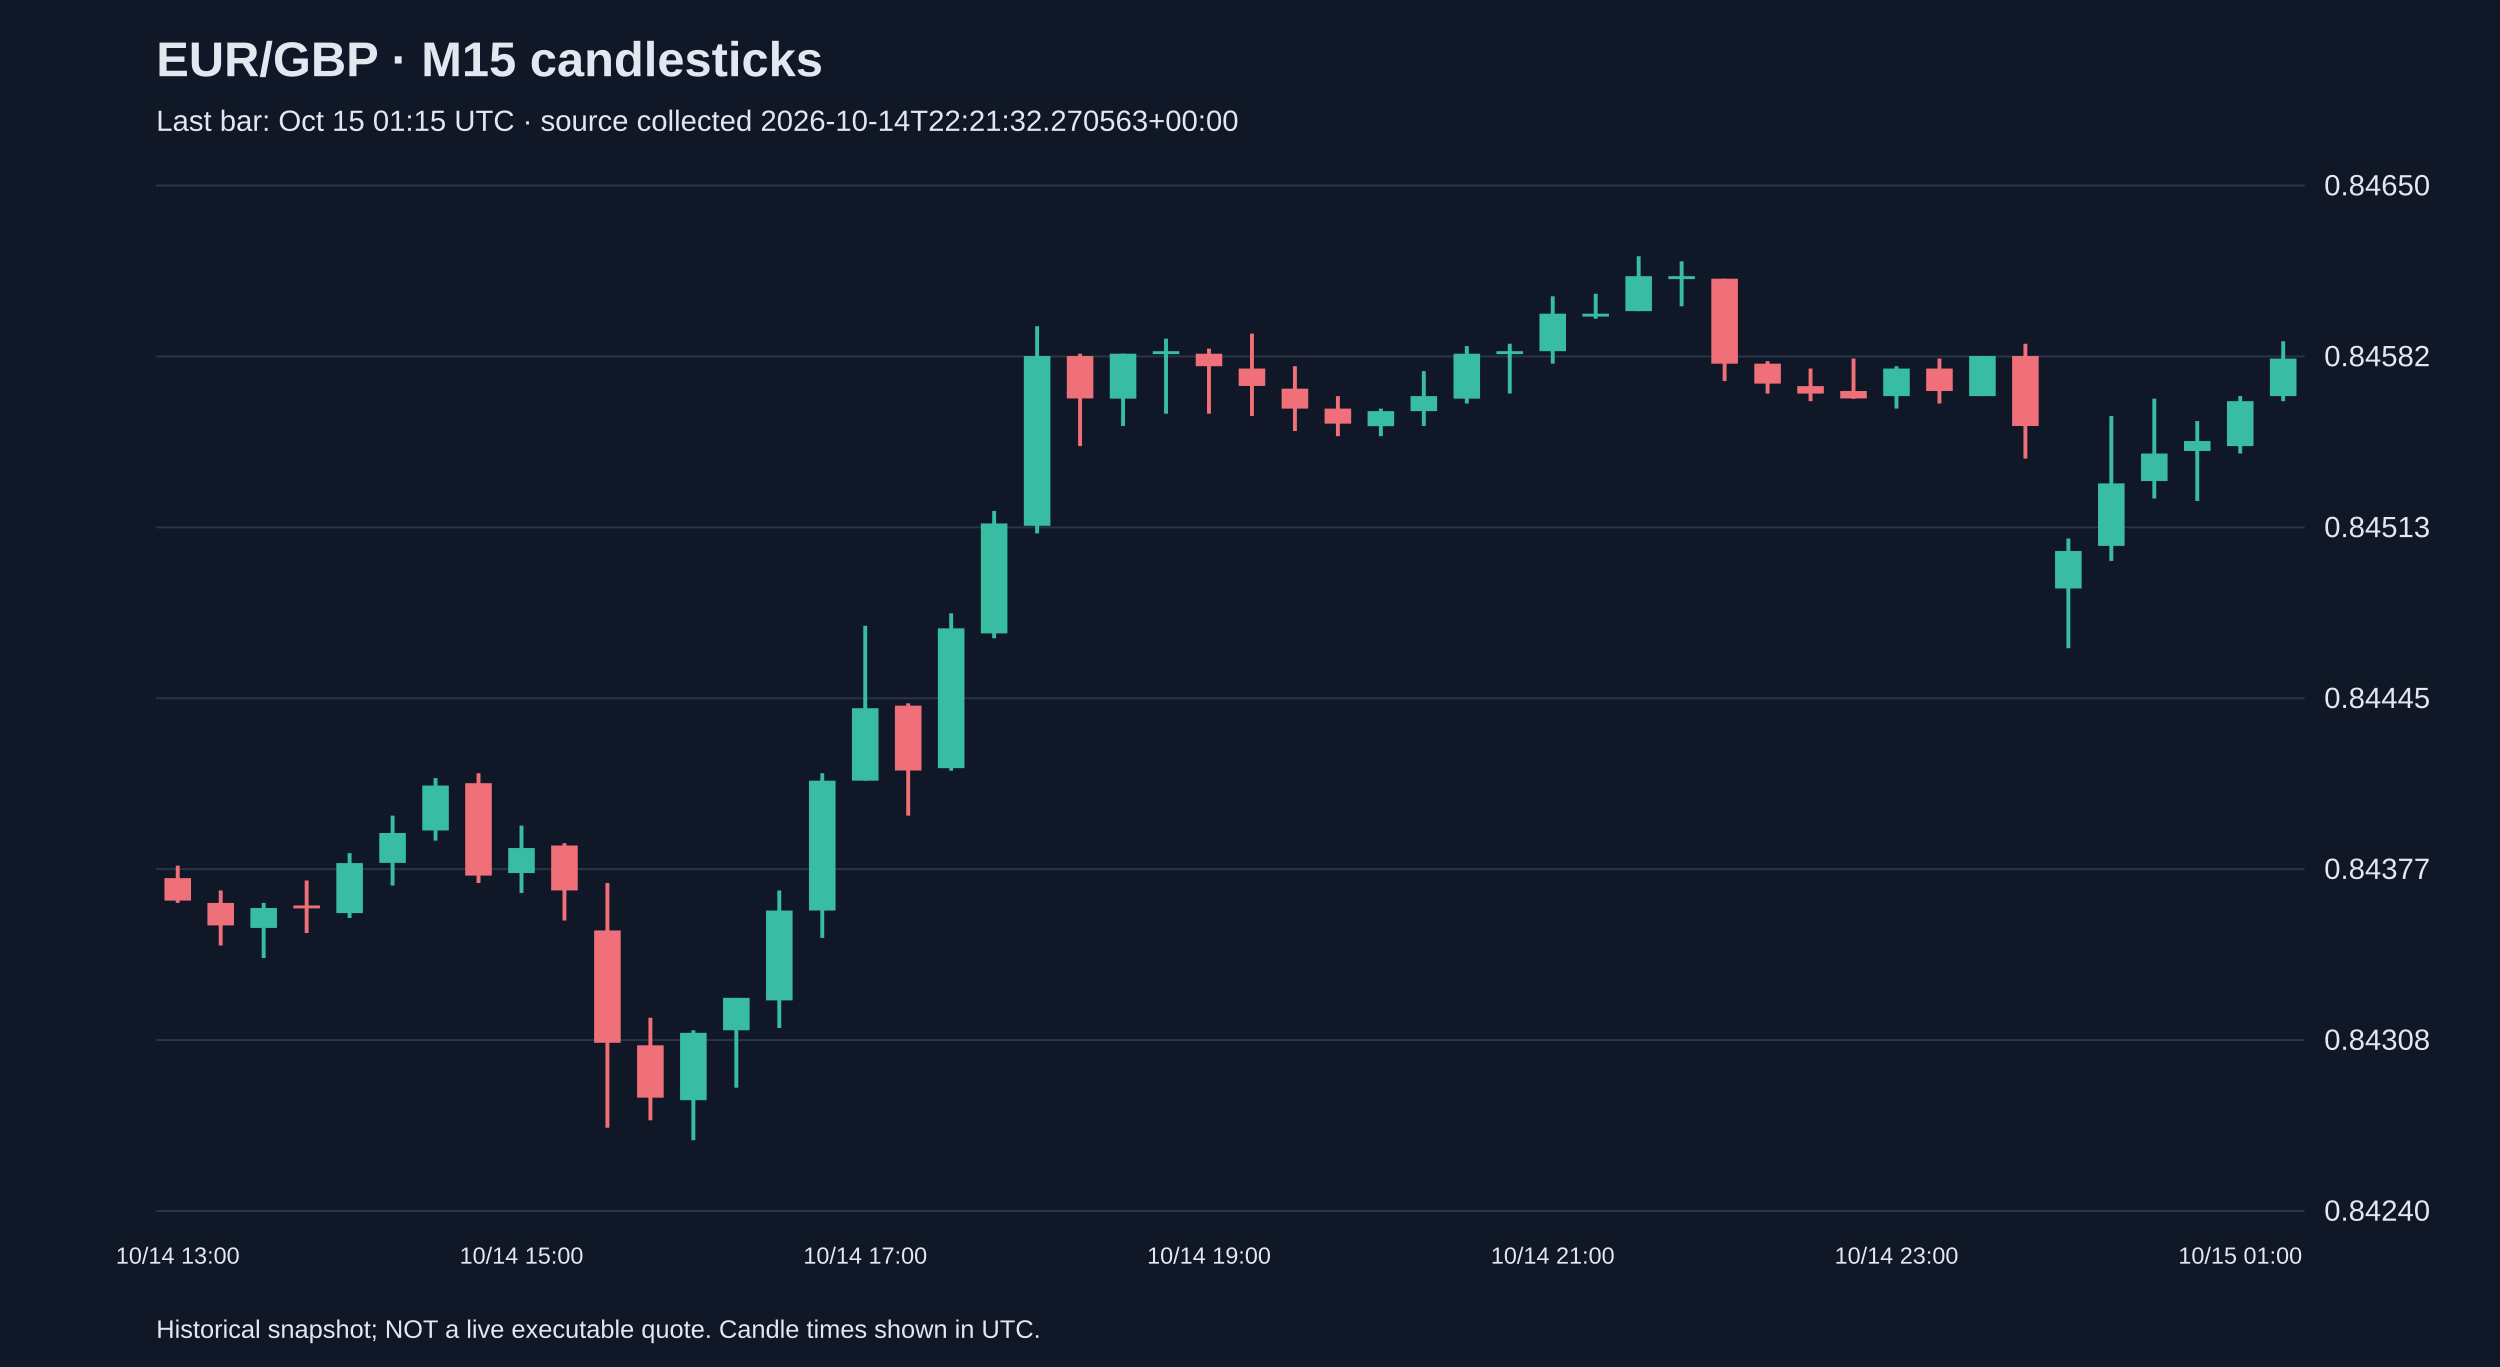
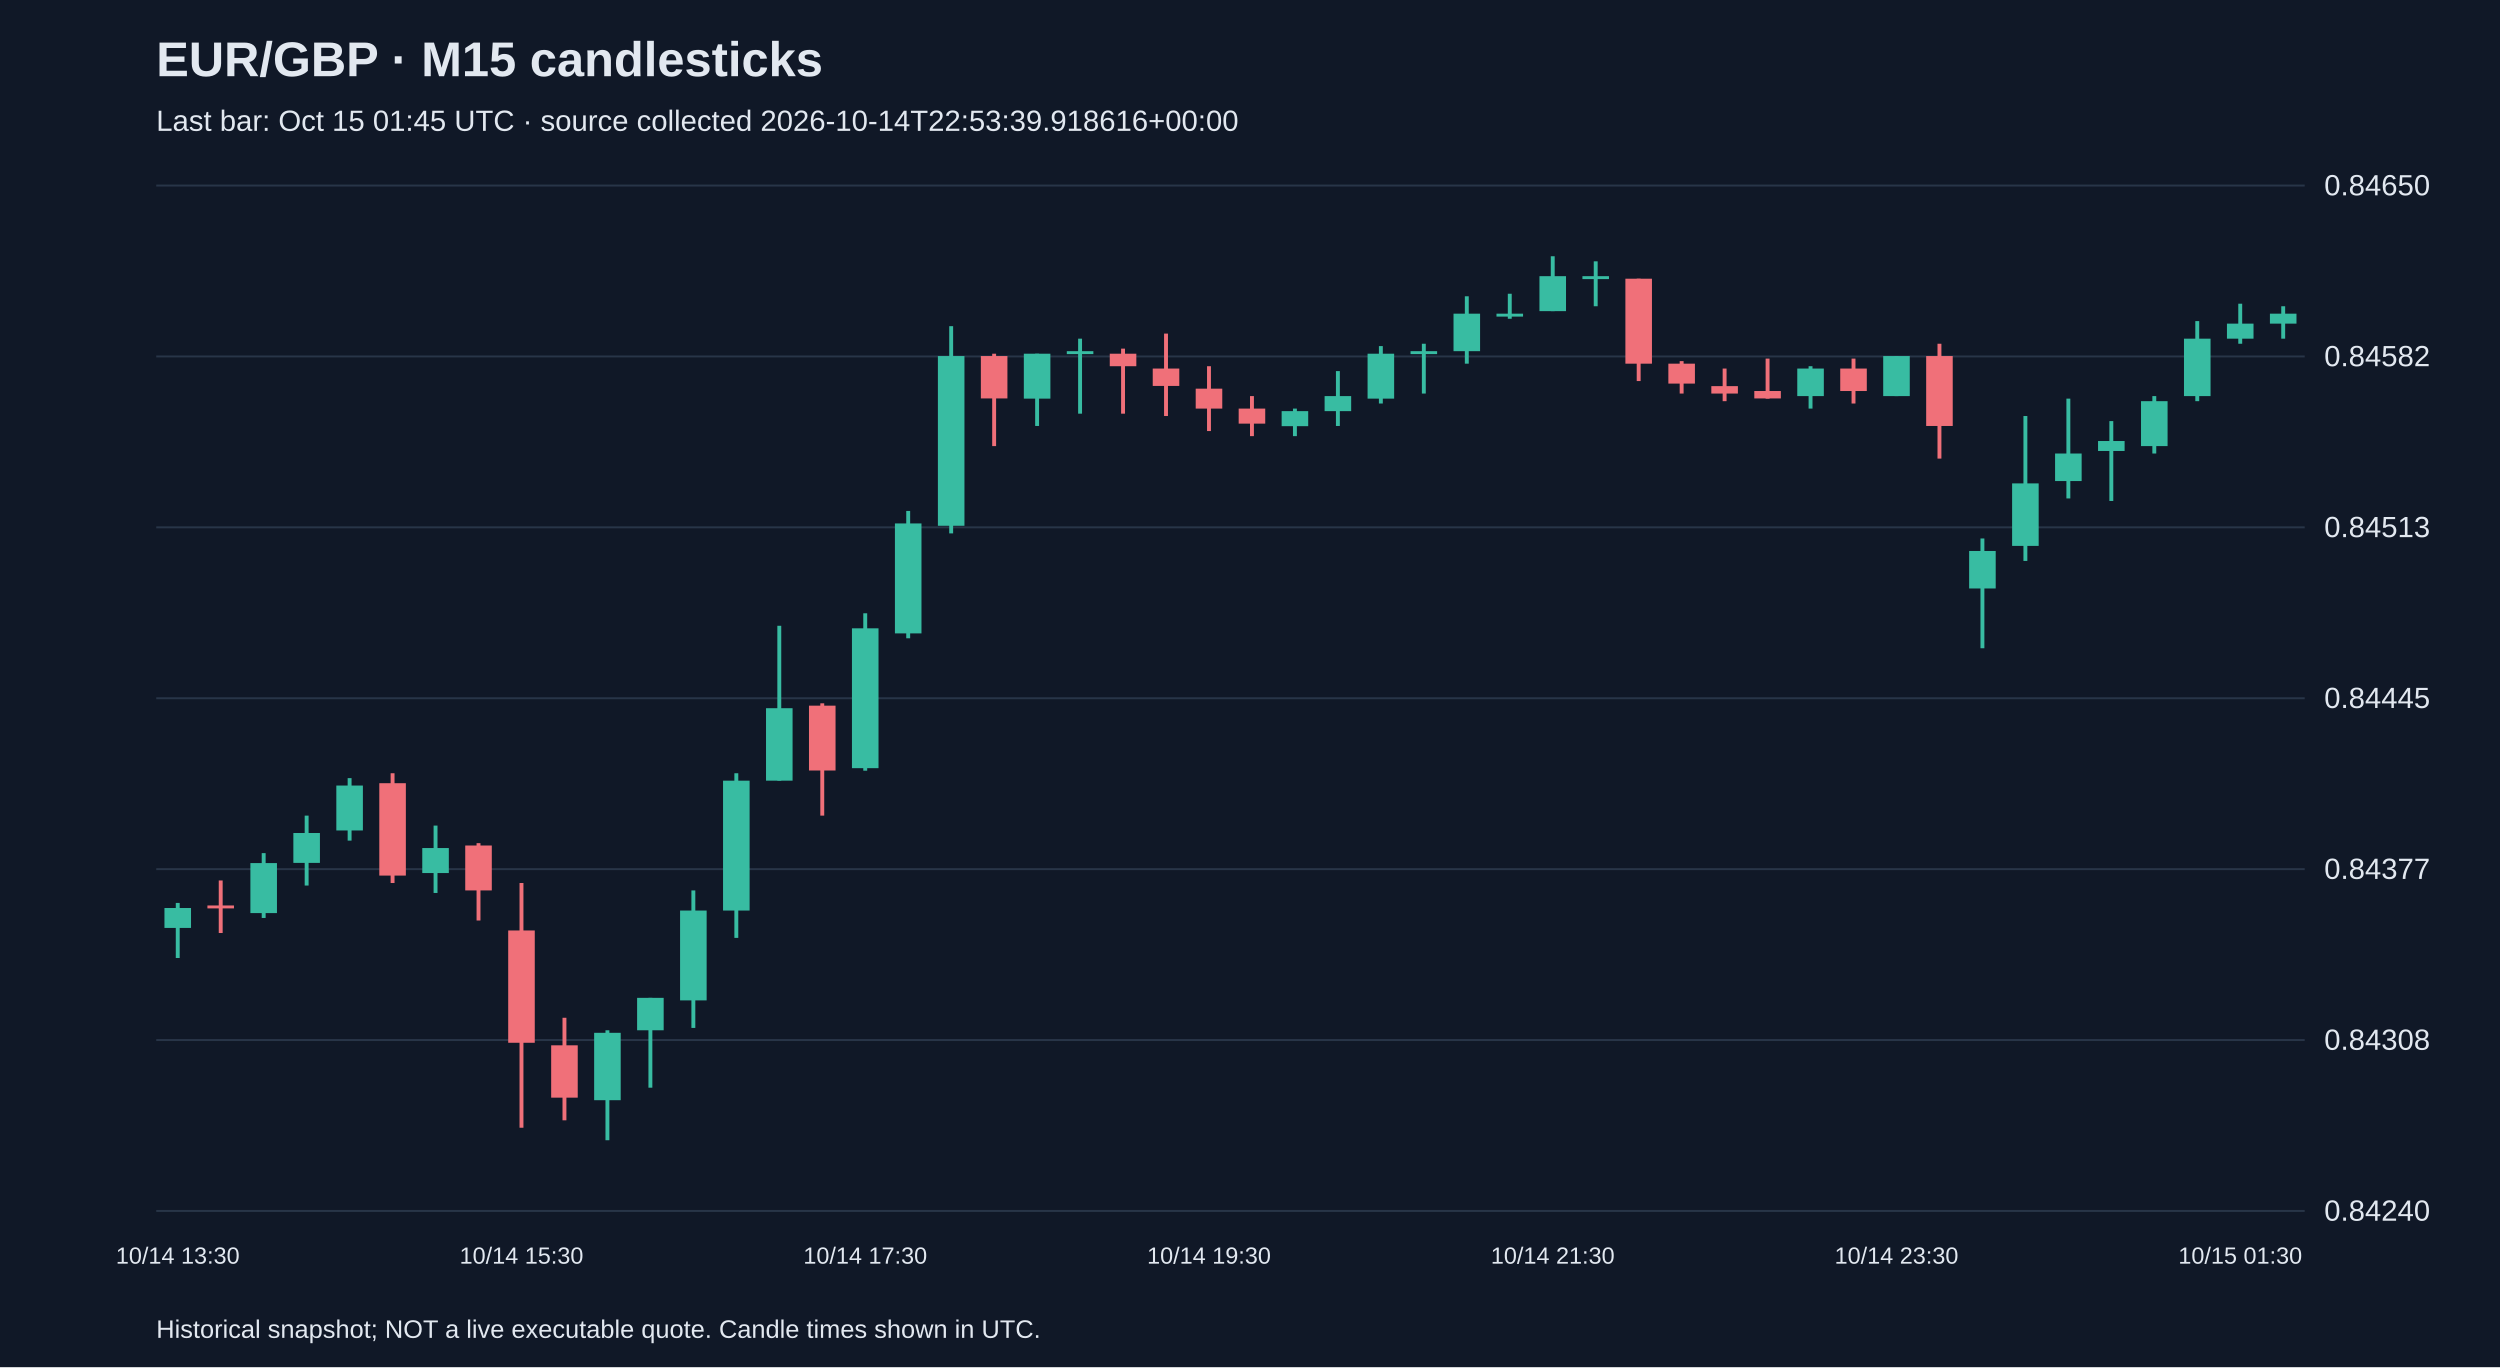
<svg xmlns="http://www.w3.org/2000/svg" viewBox="0 0 1280 700">
  <rect width="100%" height="100%" fill="#101827" />
  <style>text{font-family:Arial,sans-serif;fill:#e2e8f0}</style>
  <text x="80" y="39" font-size="25" font-weight="bold">EUR/GBP · M15 candlesticks</text>
-   <text x="80" y="67" font-size="15" fill="#a6b1c5">Last bar: Oct 15 01:15 UTC · source collected 2026-10-14T22:21:32.270563+00:00</text>
+   <text x="80" y="67" font-size="15" fill="#a6b1c5">Last bar: Oct 15 01:45 UTC · source collected 2026-10-14T22:53:39.918616+00:00</text>
  <line x1="80" y1="620.0" x2="1180" y2="620.0" stroke="#283548" />
  <text x="1190" y="625.0" font-size="15">0.84240</text>
  <line x1="80" y1="532.5" x2="1180" y2="532.5" stroke="#283548" />
  <text x="1190" y="537.5" font-size="15">0.84308</text>
  <line x1="80" y1="445.0" x2="1180" y2="445.0" stroke="#283548" />
  <text x="1190" y="450.0" font-size="15">0.84377</text>
  <line x1="80" y1="357.5" x2="1180" y2="357.5" stroke="#283548" />
  <text x="1190" y="362.5" font-size="15">0.84445</text>
  <line x1="80" y1="270.0" x2="1180" y2="270.0" stroke="#283548" />
  <text x="1190" y="275.0" font-size="15">0.84513</text>
  <line x1="80" y1="182.5" x2="1180" y2="182.5" stroke="#283548" />
  <text x="1190" y="187.5" font-size="15">0.84582</text>
  <line x1="80" y1="95.0" x2="1180" y2="95.0" stroke="#283548" />
  <text x="1190" y="100.0" font-size="15">0.84650</text>
-   <line x1="91.0" y1="443.2" x2="91.0" y2="462.3" stroke="#f07079" stroke-width="2" />
-   <rect x="84.2" y="449.6" width="13.6" height="11.5" fill="#f07079" />
-   <text x="91.0" y="647" text-anchor="middle" font-size="12">10/14 13:00</text>
-   <line x1="113.0" y1="455.9" x2="113.0" y2="484.1" stroke="#f07079" stroke-width="2" />
-   <rect x="106.2" y="462.3" width="13.6" height="11.5" fill="#f07079" />
-   <line x1="135.0" y1="462.3" x2="135.0" y2="490.5" stroke="#38bca2" stroke-width="2" />
-   <rect x="128.2" y="464.9" width="13.6" height="10.2" fill="#38bca2" />
-   <line x1="157.0" y1="450.8" x2="157.0" y2="477.7" stroke="#f07079" stroke-width="2" />
-   <rect x="150.2" y="463.6" width="13.6" height="1.5" fill="#f07079" />
-   <line x1="179.0" y1="436.8" x2="179.0" y2="470.0" stroke="#38bca2" stroke-width="2" />
-   <rect x="172.2" y="441.9" width="13.6" height="25.6" fill="#38bca2" />
-   <line x1="201.0" y1="417.6" x2="201.0" y2="453.4" stroke="#38bca2" stroke-width="2" />
-   <rect x="194.2" y="426.5" width="13.6" height="15.3" fill="#38bca2" />
-   <line x1="223.0" y1="398.4" x2="223.0" y2="430.4" stroke="#38bca2" stroke-width="2" />
-   <rect x="216.2" y="402.2" width="13.6" height="23.0" fill="#38bca2" />
-   <line x1="245.0" y1="395.9" x2="245.0" y2="452.1" stroke="#f07079" stroke-width="2" />
-   <rect x="238.2" y="401.0" width="13.6" height="47.3" fill="#f07079" />
-   <line x1="267.0" y1="422.7" x2="267.0" y2="457.2" stroke="#38bca2" stroke-width="2" />
-   <rect x="260.2" y="434.2" width="13.6" height="12.8" fill="#38bca2" />
-   <text x="267.0" y="647" text-anchor="middle" font-size="12">10/14 15:00</text>
-   <line x1="289.0" y1="431.7" x2="289.0" y2="471.3" stroke="#f07079" stroke-width="2" />
-   <rect x="282.2" y="432.9" width="13.6" height="23.0" fill="#f07079" />
-   <line x1="311.0" y1="452.1" x2="311.0" y2="577.4" stroke="#f07079" stroke-width="2" />
-   <rect x="304.2" y="476.4" width="13.6" height="57.5" fill="#f07079" />
-   <line x1="333.0" y1="521.1" x2="333.0" y2="573.6" stroke="#f07079" stroke-width="2" />
-   <rect x="326.2" y="535.2" width="13.6" height="26.8" fill="#f07079" />
-   <line x1="355.0" y1="527.5" x2="355.0" y2="583.8" stroke="#38bca2" stroke-width="2" />
-   <rect x="348.2" y="528.8" width="13.6" height="34.5" fill="#38bca2" />
-   <line x1="377.0" y1="510.9" x2="377.0" y2="556.9" stroke="#38bca2" stroke-width="2" />
-   <rect x="370.2" y="510.9" width="13.6" height="16.6" fill="#38bca2" />
-   <line x1="399.0" y1="455.9" x2="399.0" y2="526.3" stroke="#38bca2" stroke-width="2" />
-   <rect x="392.2" y="466.2" width="13.6" height="46.0" fill="#38bca2" />
-   <line x1="421.0" y1="395.9" x2="421.0" y2="480.2" stroke="#38bca2" stroke-width="2" />
-   <rect x="414.2" y="399.7" width="13.6" height="66.5" fill="#38bca2" />
-   <line x1="443.0" y1="320.4" x2="443.0" y2="399.7" stroke="#38bca2" stroke-width="2" />
-   <rect x="436.2" y="362.6" width="13.6" height="37.1" fill="#38bca2" />
-   <text x="443.0" y="647" text-anchor="middle" font-size="12">10/14 17:00</text>
-   <line x1="465.0" y1="360.1" x2="465.0" y2="417.6" stroke="#f07079" stroke-width="2" />
-   <rect x="458.2" y="361.3" width="13.6" height="33.2" fill="#f07079" />
-   <line x1="487.0" y1="314.0" x2="487.0" y2="394.6" stroke="#38bca2" stroke-width="2" />
-   <rect x="480.2" y="321.7" width="13.6" height="71.6" fill="#38bca2" />
-   <line x1="509.0" y1="261.6" x2="509.0" y2="326.8" stroke="#38bca2" stroke-width="2" />
-   <rect x="502.2" y="268.0" width="13.6" height="56.3" fill="#38bca2" />
-   <line x1="531.0" y1="167.0" x2="531.0" y2="273.1" stroke="#38bca2" stroke-width="2" />
-   <rect x="524.2" y="182.3" width="13.6" height="86.9" fill="#38bca2" />
-   <line x1="553.0" y1="181.1" x2="553.0" y2="228.4" stroke="#f07079" stroke-width="2" />
-   <rect x="546.2" y="182.3" width="13.6" height="21.7" fill="#f07079" />
-   <line x1="575.0" y1="181.1" x2="575.0" y2="218.1" stroke="#38bca2" stroke-width="2" />
-   <rect x="568.2" y="181.1" width="13.6" height="23.0" fill="#38bca2" />
-   <line x1="597.0" y1="173.4" x2="597.0" y2="211.8" stroke="#38bca2" stroke-width="2" />
-   <rect x="590.2" y="179.8" width="13.6" height="1.5" fill="#38bca2" />
-   <line x1="619.0" y1="178.5" x2="619.0" y2="211.8" stroke="#f07079" stroke-width="2" />
-   <rect x="612.2" y="181.1" width="13.6" height="6.4" fill="#f07079" />
-   <text x="619.0" y="647" text-anchor="middle" font-size="12">10/14 19:00</text>
-   <line x1="641.0" y1="170.8" x2="641.0" y2="213.0" stroke="#f07079" stroke-width="2" />
-   <rect x="634.2" y="188.7" width="13.6" height="8.9" fill="#f07079" />
-   <line x1="663.0" y1="187.5" x2="663.0" y2="220.7" stroke="#f07079" stroke-width="2" />
-   <rect x="656.2" y="199.0" width="13.6" height="10.2" fill="#f07079" />
-   <line x1="685.0" y1="202.8" x2="685.0" y2="223.3" stroke="#f07079" stroke-width="2" />
-   <rect x="678.2" y="209.2" width="13.6" height="7.7" fill="#f07079" />
-   <line x1="707.0" y1="209.2" x2="707.0" y2="223.3" stroke="#38bca2" stroke-width="2" />
-   <rect x="700.2" y="210.5" width="13.6" height="7.7" fill="#38bca2" />
-   <line x1="729.0" y1="190.0" x2="729.0" y2="218.1" stroke="#38bca2" stroke-width="2" />
-   <rect x="722.2" y="202.8" width="13.6" height="7.7" fill="#38bca2" />
-   <line x1="751.0" y1="177.2" x2="751.0" y2="206.6" stroke="#38bca2" stroke-width="2" />
-   <rect x="744.2" y="181.1" width="13.6" height="23.0" fill="#38bca2" />
-   <line x1="773.0" y1="176.0" x2="773.0" y2="201.5" stroke="#38bca2" stroke-width="2" />
-   <rect x="766.2" y="179.8" width="13.6" height="1.5" fill="#38bca2" />
-   <line x1="795.0" y1="151.7" x2="795.0" y2="186.2" stroke="#38bca2" stroke-width="2" />
-   <rect x="788.2" y="160.6" width="13.6" height="19.2" fill="#38bca2" />
-   <text x="795.0" y="647" text-anchor="middle" font-size="12">10/14 21:00</text>
-   <line x1="817.0" y1="150.4" x2="817.0" y2="163.2" stroke="#38bca2" stroke-width="2" />
-   <rect x="810.2" y="160.6" width="13.6" height="1.5" fill="#38bca2" />
-   <line x1="839.0" y1="131.2" x2="839.0" y2="159.3" stroke="#38bca2" stroke-width="2" />
-   <rect x="832.2" y="141.4" width="13.6" height="17.9" fill="#38bca2" />
-   <line x1="861.0" y1="133.8" x2="861.0" y2="156.8" stroke="#38bca2" stroke-width="2" />
-   <rect x="854.2" y="141.4" width="13.6" height="1.5" fill="#38bca2" />
-   <line x1="883.0" y1="142.7" x2="883.0" y2="195.1" stroke="#f07079" stroke-width="2" />
-   <rect x="876.2" y="142.7" width="13.6" height="43.5" fill="#f07079" />
-   <line x1="905.0" y1="184.9" x2="905.0" y2="201.5" stroke="#f07079" stroke-width="2" />
-   <rect x="898.2" y="186.2" width="13.6" height="10.2" fill="#f07079" />
-   <line x1="927.0" y1="188.7" x2="927.0" y2="205.4" stroke="#f07079" stroke-width="2" />
-   <rect x="920.2" y="197.7" width="13.6" height="3.8" fill="#f07079" />
-   <line x1="949.0" y1="183.6" x2="949.0" y2="204.1" stroke="#f07079" stroke-width="2" />
-   <rect x="942.2" y="200.2" width="13.6" height="3.8" fill="#f07079" />
-   <line x1="971.0" y1="187.5" x2="971.0" y2="209.2" stroke="#38bca2" stroke-width="2" />
-   <rect x="964.2" y="188.7" width="13.6" height="14.1" fill="#38bca2" />
-   <text x="971.0" y="647" text-anchor="middle" font-size="12">10/14 23:00</text>
-   <line x1="993.0" y1="183.6" x2="993.0" y2="206.6" stroke="#f07079" stroke-width="2" />
-   <rect x="986.2" y="188.7" width="13.6" height="11.5" fill="#f07079" />
-   <line x1="1015.0" y1="182.3" x2="1015.0" y2="202.8" stroke="#38bca2" stroke-width="2" />
-   <rect x="1008.2" y="182.3" width="13.6" height="20.5" fill="#38bca2" />
-   <line x1="1037.0" y1="176.0" x2="1037.0" y2="234.8" stroke="#f07079" stroke-width="2" />
-   <rect x="1030.2" y="182.3" width="13.6" height="35.8" fill="#f07079" />
-   <line x1="1059.0" y1="275.7" x2="1059.0" y2="331.9" stroke="#38bca2" stroke-width="2" />
-   <rect x="1052.2" y="282.1" width="13.6" height="19.2" fill="#38bca2" />
-   <line x1="1081.0" y1="213.0" x2="1081.0" y2="287.2" stroke="#38bca2" stroke-width="2" />
-   <rect x="1074.2" y="247.5" width="13.6" height="32.0" fill="#38bca2" />
-   <line x1="1103.0" y1="204.1" x2="1103.0" y2="255.2" stroke="#38bca2" stroke-width="2" />
-   <rect x="1096.2" y="232.2" width="13.6" height="14.1" fill="#38bca2" />
-   <line x1="1125.0" y1="215.6" x2="1125.0" y2="256.5" stroke="#38bca2" stroke-width="2" />
-   <rect x="1118.2" y="225.8" width="13.6" height="5.1" fill="#38bca2" />
-   <line x1="1147.0" y1="202.8" x2="1147.0" y2="232.2" stroke="#38bca2" stroke-width="2" />
-   <rect x="1140.2" y="205.4" width="13.6" height="23.0" fill="#38bca2" />
-   <text x="1147.0" y="647" text-anchor="middle" font-size="12">10/15 01:00</text>
-   <line x1="1169.0" y1="174.7" x2="1169.0" y2="205.4" stroke="#38bca2" stroke-width="2" />
-   <rect x="1162.2" y="183.6" width="13.6" height="19.2" fill="#38bca2" />
+   <line x1="91.0" y1="462.3" x2="91.0" y2="490.5" stroke="#38bca2" stroke-width="2" />
+   <rect x="84.2" y="464.9" width="13.6" height="10.2" fill="#38bca2" />
+   <text x="91.0" y="647" text-anchor="middle" font-size="12">10/14 13:30</text>
+   <line x1="113.0" y1="450.8" x2="113.0" y2="477.7" stroke="#f07079" stroke-width="2" />
+   <rect x="106.2" y="463.6" width="13.6" height="1.5" fill="#f07079" />
+   <line x1="135.0" y1="436.8" x2="135.0" y2="470.0" stroke="#38bca2" stroke-width="2" />
+   <rect x="128.2" y="441.9" width="13.6" height="25.6" fill="#38bca2" />
+   <line x1="157.0" y1="417.6" x2="157.0" y2="453.4" stroke="#38bca2" stroke-width="2" />
+   <rect x="150.2" y="426.5" width="13.6" height="15.3" fill="#38bca2" />
+   <line x1="179.0" y1="398.4" x2="179.0" y2="430.4" stroke="#38bca2" stroke-width="2" />
+   <rect x="172.2" y="402.2" width="13.6" height="23.0" fill="#38bca2" />
+   <line x1="201.0" y1="395.9" x2="201.0" y2="452.1" stroke="#f07079" stroke-width="2" />
+   <rect x="194.2" y="401.0" width="13.6" height="47.3" fill="#f07079" />
+   <line x1="223.0" y1="422.7" x2="223.0" y2="457.2" stroke="#38bca2" stroke-width="2" />
+   <rect x="216.2" y="434.2" width="13.6" height="12.8" fill="#38bca2" />
+   <line x1="245.0" y1="431.7" x2="245.0" y2="471.3" stroke="#f07079" stroke-width="2" />
+   <rect x="238.2" y="432.9" width="13.6" height="23.0" fill="#f07079" />
+   <line x1="267.0" y1="452.1" x2="267.0" y2="577.4" stroke="#f07079" stroke-width="2" />
+   <rect x="260.2" y="476.4" width="13.6" height="57.5" fill="#f07079" />
+   <text x="267.0" y="647" text-anchor="middle" font-size="12">10/14 15:30</text>
+   <line x1="289.0" y1="521.1" x2="289.0" y2="573.6" stroke="#f07079" stroke-width="2" />
+   <rect x="282.2" y="535.2" width="13.6" height="26.8" fill="#f07079" />
+   <line x1="311.0" y1="527.5" x2="311.0" y2="583.8" stroke="#38bca2" stroke-width="2" />
+   <rect x="304.2" y="528.8" width="13.6" height="34.5" fill="#38bca2" />
+   <line x1="333.0" y1="510.9" x2="333.0" y2="556.9" stroke="#38bca2" stroke-width="2" />
+   <rect x="326.2" y="510.9" width="13.6" height="16.6" fill="#38bca2" />
+   <line x1="355.0" y1="455.9" x2="355.0" y2="526.3" stroke="#38bca2" stroke-width="2" />
+   <rect x="348.2" y="466.2" width="13.6" height="46.0" fill="#38bca2" />
+   <line x1="377.0" y1="395.9" x2="377.0" y2="480.2" stroke="#38bca2" stroke-width="2" />
+   <rect x="370.2" y="399.7" width="13.6" height="66.5" fill="#38bca2" />
+   <line x1="399.0" y1="320.4" x2="399.0" y2="399.7" stroke="#38bca2" stroke-width="2" />
+   <rect x="392.2" y="362.6" width="13.6" height="37.1" fill="#38bca2" />
+   <line x1="421.0" y1="360.1" x2="421.0" y2="417.6" stroke="#f07079" stroke-width="2" />
+   <rect x="414.2" y="361.3" width="13.6" height="33.2" fill="#f07079" />
+   <line x1="443.0" y1="314.0" x2="443.0" y2="394.6" stroke="#38bca2" stroke-width="2" />
+   <rect x="436.2" y="321.7" width="13.6" height="71.6" fill="#38bca2" />
+   <text x="443.0" y="647" text-anchor="middle" font-size="12">10/14 17:30</text>
+   <line x1="465.0" y1="261.6" x2="465.0" y2="326.8" stroke="#38bca2" stroke-width="2" />
+   <rect x="458.2" y="268.0" width="13.6" height="56.3" fill="#38bca2" />
+   <line x1="487.0" y1="167.0" x2="487.0" y2="273.1" stroke="#38bca2" stroke-width="2" />
+   <rect x="480.2" y="182.3" width="13.6" height="86.9" fill="#38bca2" />
+   <line x1="509.0" y1="181.1" x2="509.0" y2="228.4" stroke="#f07079" stroke-width="2" />
+   <rect x="502.2" y="182.3" width="13.6" height="21.7" fill="#f07079" />
+   <line x1="531.0" y1="181.1" x2="531.0" y2="218.1" stroke="#38bca2" stroke-width="2" />
+   <rect x="524.2" y="181.1" width="13.6" height="23.0" fill="#38bca2" />
+   <line x1="553.0" y1="173.4" x2="553.0" y2="211.8" stroke="#38bca2" stroke-width="2" />
+   <rect x="546.2" y="179.8" width="13.6" height="1.5" fill="#38bca2" />
+   <line x1="575.0" y1="178.5" x2="575.0" y2="211.8" stroke="#f07079" stroke-width="2" />
+   <rect x="568.2" y="181.1" width="13.6" height="6.4" fill="#f07079" />
+   <line x1="597.0" y1="170.8" x2="597.0" y2="213.0" stroke="#f07079" stroke-width="2" />
+   <rect x="590.2" y="188.7" width="13.6" height="8.9" fill="#f07079" />
+   <line x1="619.0" y1="187.5" x2="619.0" y2="220.7" stroke="#f07079" stroke-width="2" />
+   <rect x="612.2" y="199.0" width="13.6" height="10.2" fill="#f07079" />
+   <text x="619.0" y="647" text-anchor="middle" font-size="12">10/14 19:30</text>
+   <line x1="641.0" y1="202.8" x2="641.0" y2="223.3" stroke="#f07079" stroke-width="2" />
+   <rect x="634.2" y="209.2" width="13.6" height="7.7" fill="#f07079" />
+   <line x1="663.0" y1="209.2" x2="663.0" y2="223.3" stroke="#38bca2" stroke-width="2" />
+   <rect x="656.2" y="210.5" width="13.6" height="7.7" fill="#38bca2" />
+   <line x1="685.0" y1="190.0" x2="685.0" y2="218.1" stroke="#38bca2" stroke-width="2" />
+   <rect x="678.2" y="202.8" width="13.6" height="7.7" fill="#38bca2" />
+   <line x1="707.0" y1="177.2" x2="707.0" y2="206.6" stroke="#38bca2" stroke-width="2" />
+   <rect x="700.2" y="181.1" width="13.6" height="23.0" fill="#38bca2" />
+   <line x1="729.0" y1="176.0" x2="729.0" y2="201.5" stroke="#38bca2" stroke-width="2" />
+   <rect x="722.2" y="179.8" width="13.6" height="1.5" fill="#38bca2" />
+   <line x1="751.0" y1="151.7" x2="751.0" y2="186.2" stroke="#38bca2" stroke-width="2" />
+   <rect x="744.2" y="160.6" width="13.6" height="19.2" fill="#38bca2" />
+   <line x1="773.0" y1="150.4" x2="773.0" y2="163.2" stroke="#38bca2" stroke-width="2" />
+   <rect x="766.2" y="160.6" width="13.6" height="1.5" fill="#38bca2" />
+   <line x1="795.0" y1="131.2" x2="795.0" y2="159.3" stroke="#38bca2" stroke-width="2" />
+   <rect x="788.2" y="141.4" width="13.6" height="17.9" fill="#38bca2" />
+   <text x="795.0" y="647" text-anchor="middle" font-size="12">10/14 21:30</text>
+   <line x1="817.0" y1="133.8" x2="817.0" y2="156.8" stroke="#38bca2" stroke-width="2" />
+   <rect x="810.2" y="141.4" width="13.6" height="1.5" fill="#38bca2" />
+   <line x1="839.0" y1="142.7" x2="839.0" y2="195.1" stroke="#f07079" stroke-width="2" />
+   <rect x="832.2" y="142.7" width="13.6" height="43.5" fill="#f07079" />
+   <line x1="861.0" y1="184.9" x2="861.0" y2="201.5" stroke="#f07079" stroke-width="2" />
+   <rect x="854.2" y="186.2" width="13.6" height="10.2" fill="#f07079" />
+   <line x1="883.0" y1="188.7" x2="883.0" y2="205.4" stroke="#f07079" stroke-width="2" />
+   <rect x="876.2" y="197.7" width="13.6" height="3.8" fill="#f07079" />
+   <line x1="905.0" y1="183.6" x2="905.0" y2="204.1" stroke="#f07079" stroke-width="2" />
+   <rect x="898.2" y="200.2" width="13.6" height="3.8" fill="#f07079" />
+   <line x1="927.0" y1="187.5" x2="927.0" y2="209.2" stroke="#38bca2" stroke-width="2" />
+   <rect x="920.2" y="188.7" width="13.6" height="14.1" fill="#38bca2" />
+   <line x1="949.0" y1="183.6" x2="949.0" y2="206.6" stroke="#f07079" stroke-width="2" />
+   <rect x="942.2" y="188.7" width="13.6" height="11.5" fill="#f07079" />
+   <line x1="971.0" y1="182.3" x2="971.0" y2="202.8" stroke="#38bca2" stroke-width="2" />
+   <rect x="964.2" y="182.3" width="13.6" height="20.5" fill="#38bca2" />
+   <text x="971.0" y="647" text-anchor="middle" font-size="12">10/14 23:30</text>
+   <line x1="993.0" y1="176.0" x2="993.0" y2="234.8" stroke="#f07079" stroke-width="2" />
+   <rect x="986.2" y="182.3" width="13.6" height="35.8" fill="#f07079" />
+   <line x1="1015.0" y1="275.7" x2="1015.0" y2="331.9" stroke="#38bca2" stroke-width="2" />
+   <rect x="1008.2" y="282.1" width="13.6" height="19.2" fill="#38bca2" />
+   <line x1="1037.0" y1="213.0" x2="1037.0" y2="287.2" stroke="#38bca2" stroke-width="2" />
+   <rect x="1030.2" y="247.5" width="13.6" height="32.0" fill="#38bca2" />
+   <line x1="1059.0" y1="204.1" x2="1059.0" y2="255.2" stroke="#38bca2" stroke-width="2" />
+   <rect x="1052.2" y="232.2" width="13.6" height="14.1" fill="#38bca2" />
+   <line x1="1081.0" y1="215.6" x2="1081.0" y2="256.5" stroke="#38bca2" stroke-width="2" />
+   <rect x="1074.2" y="225.8" width="13.6" height="5.1" fill="#38bca2" />
+   <line x1="1103.0" y1="202.8" x2="1103.0" y2="232.2" stroke="#38bca2" stroke-width="2" />
+   <rect x="1096.2" y="205.4" width="13.6" height="23.0" fill="#38bca2" />
+   <line x1="1125.0" y1="164.4" x2="1125.0" y2="205.4" stroke="#38bca2" stroke-width="2" />
+   <rect x="1118.2" y="173.4" width="13.6" height="29.4" fill="#38bca2" />
+   <line x1="1147.0" y1="155.5" x2="1147.0" y2="176.0" stroke="#38bca2" stroke-width="2" />
+   <rect x="1140.2" y="165.7" width="13.6" height="7.7" fill="#38bca2" />
+   <text x="1147.0" y="647" text-anchor="middle" font-size="12">10/15 01:30</text>
+   <line x1="1169.0" y1="156.8" x2="1169.0" y2="173.4" stroke="#38bca2" stroke-width="2" />
+   <rect x="1162.2" y="160.6" width="13.6" height="5.1" fill="#38bca2" />
  <text x="80" y="685" font-size="13">Historical snapshot; NOT a live executable quote. Candle times shown in UTC.</text>
</svg>
